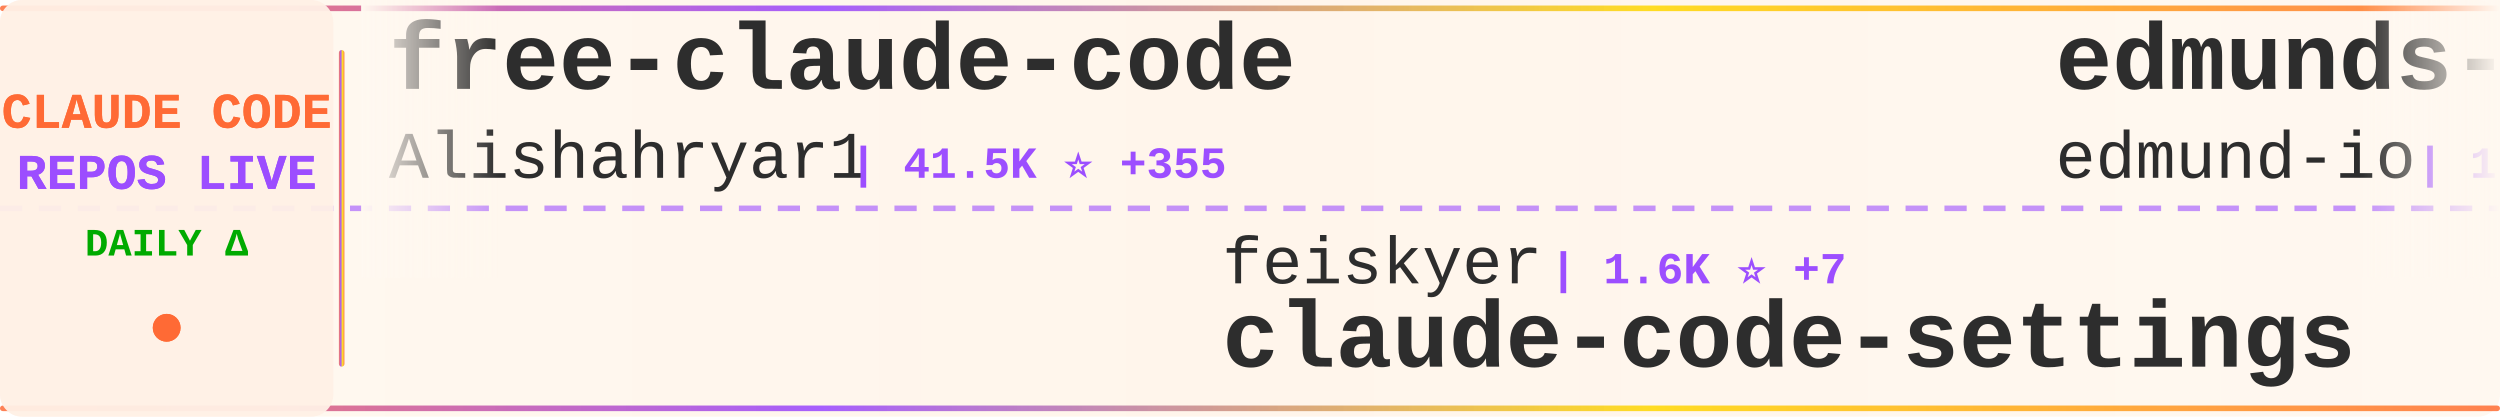
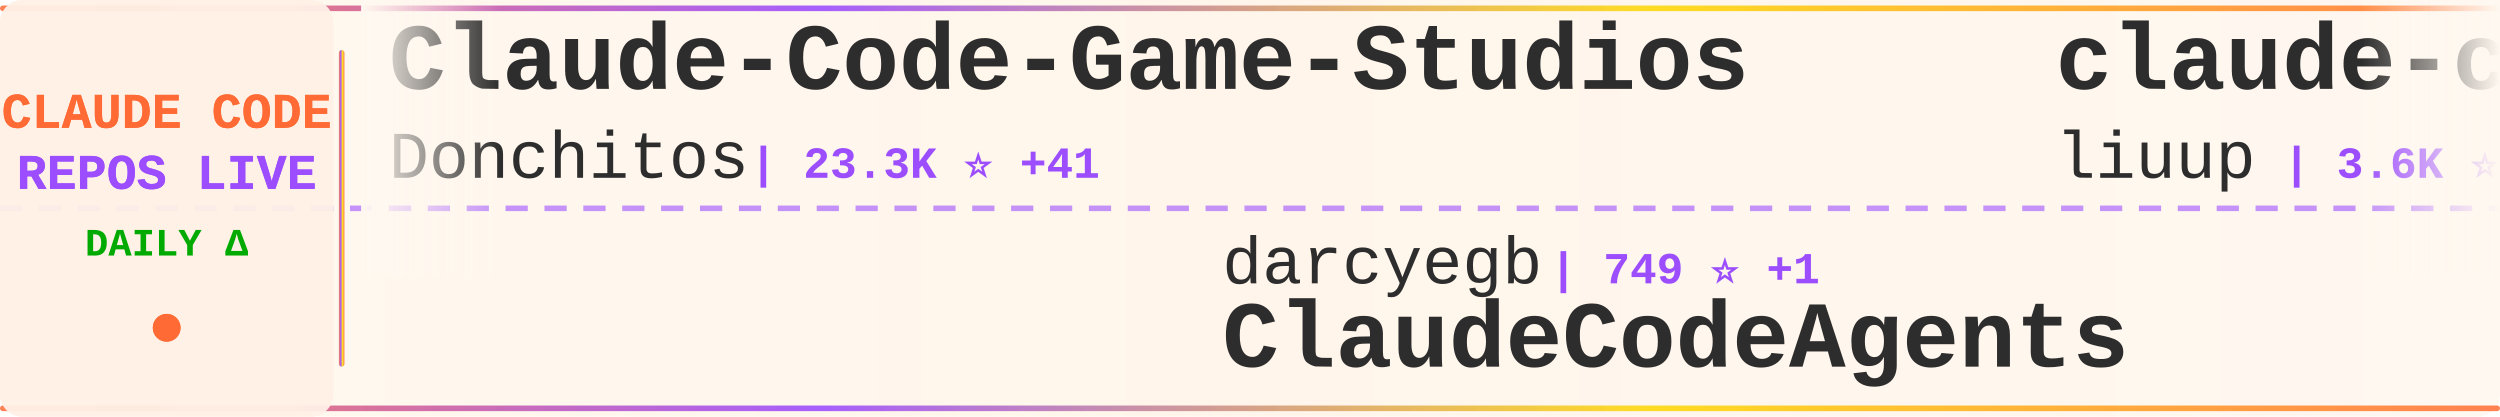
<svg xmlns="http://www.w3.org/2000/svg" width="900" height="150">
  <defs>
    <linearGradient id="tickerBg" x1="0%" y1="0%" x2="100%" y2="0%">
      <stop offset="0%" style="stop-color:#fff8f0;stop-opacity:0.98" />
      <stop offset="50%" style="stop-color:#fff5eb;stop-opacity:1" />
      <stop offset="100%" style="stop-color:#fff8f0;stop-opacity:0.98" />
    </linearGradient>
    <linearGradient id="borderGrad" x1="0%" y1="0%" x2="100%" y2="0%">
      <stop offset="0%" style="stop-color:#FF6B35;stop-opacity:0.85">
        <animate attributeName="stop-opacity" values="0.85;1;0.85" dur="2s" repeatCount="indefinite" />
      </stop>
      <stop offset="33%" style="stop-color:#9C4EFF;stop-opacity:0.9">
        <animate attributeName="stop-opacity" values="0.9;1;0.9" dur="2.2s" repeatCount="indefinite" />
      </stop>
      <stop offset="66%" style="stop-color:#FFD700;stop-opacity:0.85">
        <animate attributeName="stop-opacity" values="0.85;1;0.85" dur="1.8s" repeatCount="indefinite" />
      </stop>
      <stop offset="100%" style="stop-color:#FF6B35;stop-opacity:0.85">
        <animate attributeName="stop-opacity" values="0.85;1;0.85" dur="2s" repeatCount="indefinite" />
      </stop>
    </linearGradient>
    <filter id="textGlow">
      <feGaussianBlur stdDeviation="0.15" result="coloredBlur" />
      <feMerge>
        <feMergeNode in="coloredBlur" />
        <feMergeNode in="SourceGraphic" />
      </feMerge>
    </filter>
    <filter id="metricGlow">
      <feGaussianBlur stdDeviation="0.2" result="coloredBlur" />
      <feMerge>
        <feMergeNode in="coloredBlur" />
        <feMergeNode in="SourceGraphic" />
      </feMerge>
    </filter>
    <linearGradient id="leftFade" x1="0%" y1="0%" x2="100%" y2="0%">
      <stop offset="0%" style="stop-color:#fff8f0;stop-opacity:1" />
      <stop offset="100%" style="stop-color:#fff8f0;stop-opacity:0" />
    </linearGradient>
    <linearGradient id="rightFade" x1="0%" y1="0%" x2="100%" y2="0%">
      <stop offset="0%" style="stop-color:#fff8f0;stop-opacity:0" />
      <stop offset="100%" style="stop-color:#fff8f0;stop-opacity:1" />
    </linearGradient>
  </defs>
  <rect width="900" height="150" fill="url(#tickerBg)" rx="8" />
  <rect x="0" y="2" width="900" height="2" fill="url(#borderGrad)" rx="1" />
  <rect x="0" y="146" width="900" height="2" fill="url(#borderGrad)" rx="1" />
  <line x1="0" y1="75" x2="900" y2="75" stroke="#9C4EFF" stroke-width="2" stroke-dasharray="8 6" opacity="0.6" />
  <rect x="0" y="0" width="120" height="150" fill="#fff0e6" opacity="0.95" rx="8" />
  <text x="60" y="46" font-family="'Courier New', monospace" font-size="18" font-weight="bold" fill="#FF6B35" text-anchor="middle" filter="url(#textGlow)">
    CLAUDE CODE
  </text>
  <text x="60" y="68" font-family="'Courier New', monospace" font-size="18" font-weight="bold" fill="#9C4EFF" text-anchor="middle" filter="url(#textGlow)">
    REPOS LIVE
  </text>
  <text x="60" y="92" font-family="'Courier New', monospace" font-size="14" font-weight="bold" fill="#00aa00" text-anchor="middle">
    DAILY Δ
  </text>
  <circle cx="60" cy="118" r="5" fill="#FF6B35" filter="url(#metricGlow)">
    <animate attributeName="r" values="4;6;4" dur="1.5s" repeatCount="indefinite" />
    <animate attributeName="opacity" values="0.6;1;0.6" dur="1.5s" repeatCount="indefinite" />
  </circle>
  <rect x="122" y="18" width="2" height="114" fill="url(#borderGrad)" rx="1" />
  <clipPath id="tickerClip">
    <rect x="130" y="0" width="770" height="150" />
  </clipPath>
  <g clip-path="url(#tickerClip)">
    <g id="tickerItems">
      <animateTransform attributeName="transform" attributeType="XML" type="translate" from="0 0" to="-3000 0" dur="54s" repeatCount="indefinite" />
      <g transform="translate(0, 0)">
-         <text x="140" y="32" font-family="'Courier New', monospace" font-size="34" font-weight="bold" fill="#2d2d2d">free-claude-code</text>
-         <text x="140" y="64" font-family="'Courier New', monospace" font-size="24" font-weight="normal" fill="#2d2d2d" opacity="1.0">Alishahryar1</text>
-         <text x="306" y="64" font-family="'Courier New', monospace" font-size="16" font-weight="bold" fill="#9C4EFF"> | 41.5K ⭐ +355</text>
+         <text x="140" y="32" font-family="'Courier New', monospace" font-size="34" font-weight="bold" fill="#2d2d2d">Claude-Code-Game-Studios</text>
+         <text x="140" y="64" font-family="'Courier New', monospace" font-size="24" font-weight="normal" fill="#2d2d2d" opacity="1.0">Donchitos</text>
+         <text x="270" y="64" font-family="'Courier New', monospace" font-size="16" font-weight="bold" fill="#9C4EFF"> | 23.3K ⭐ +41</text>
      </g>
      <g transform="translate(300, 0)">
-         <text x="140" y="102" font-family="'Courier New', monospace" font-size="24" font-weight="normal" fill="#2d2d2d" opacity="1.0">feiskyer</text>
-         <text x="258" y="102" font-family="'Courier New', monospace" font-size="16" font-weight="bold" fill="#9C4EFF"> | 1.6K ⭐ +7</text>
-         <text x="140" y="132" font-family="'Courier New', monospace" font-size="34" font-weight="bold" fill="#2d2d2d">claude-code-settings</text>
+         <text x="140" y="102" font-family="'Courier New', monospace" font-size="24" font-weight="normal" fill="#2d2d2d" opacity="1.0">darcyegb</text>
+         <text x="258" y="102" font-family="'Courier New', monospace" font-size="16" font-weight="bold" fill="#9C4EFF"> | 749 ⭐ +1</text>
+         <text x="140" y="132" font-family="'Courier New', monospace" font-size="34" font-weight="bold" fill="#2d2d2d">ClaudeCodeAgents</text>
      </g>
      <g transform="translate(600, 0)">
-         <text x="140" y="32" font-family="'Courier New', monospace" font-size="34" font-weight="bold" fill="#2d2d2d">edmunds-claude-code</text>
-         <text x="140" y="64" font-family="'Courier New', monospace" font-size="24" font-weight="normal" fill="#2d2d2d" opacity="1.0">edmund-io</text>
-         <text x="270" y="64" font-family="'Courier New', monospace" font-size="16" font-weight="bold" fill="#9C4EFF"> | 1.5K ⭐</text>
+         <text x="140" y="32" font-family="'Courier New', monospace" font-size="34" font-weight="bold" fill="#2d2d2d">claude-code-analysis</text>
+         <text x="140" y="64" font-family="'Courier New', monospace" font-size="24" font-weight="normal" fill="#2d2d2d" opacity="1.0">liuup</text>
+         <text x="222" y="64" font-family="'Courier New', monospace" font-size="16" font-weight="bold" fill="#9C4EFF"> | 3.6K ⭐ +15</text>
      </g>
      <g transform="translate(900, 0)">
-         <text x="140" y="102" font-family="'Courier New', monospace" font-size="24" font-weight="normal" fill="#2d2d2d" opacity="1.0">sugyan</text>
-         <text x="234" y="102" font-family="'Courier New', monospace" font-size="16" font-weight="bold" fill="#9C4EFF"> | 1.1K ⭐</text>
-         <text x="140" y="132" font-family="'Courier New', monospace" font-size="34" font-weight="bold" fill="#2d2d2d">claude-code-webui</text>
+         <text x="140" y="102" font-family="'Courier New', monospace" font-size="24" font-weight="normal" fill="#2d2d2d" opacity="1.0">rohitg00</text>
+         <text x="258" y="102" font-family="'Courier New', monospace" font-size="16" font-weight="bold" fill="#9C4EFF"> | 2.4K ⭐ +7</text>
+         <text x="140" y="132" font-family="'Courier New', monospace" font-size="34" font-weight="bold" fill="#2d2d2d">awesome-claude-code-tool...</text>
      </g>
      <g transform="translate(1200, 0)">
-         <text x="140" y="32" font-family="'Courier New', monospace" font-size="34" font-weight="bold" fill="#2d2d2d">learn-claude-code</text>
-         <text x="140" y="64" font-family="'Courier New', monospace" font-size="24" font-weight="normal" fill="#2d2d2d" opacity="1.0">shareAI-lab</text>
-         <text x="294" y="64" font-family="'Courier New', monospace" font-size="16" font-weight="bold" fill="#9C4EFF"> | 71.8K ⭐ +152</text>
+         <text x="140" y="32" font-family="'Courier New', monospace" font-size="34" font-weight="bold" fill="#2d2d2d">awesome-claude-code</text>
+         <text x="140" y="64" font-family="'Courier New', monospace" font-size="24" font-weight="normal" fill="#2d2d2d" opacity="1.0">jqueryscript</text>
+         <text x="306" y="64" font-family="'Courier New', monospace" font-size="16" font-weight="bold" fill="#9C4EFF"> | 472 ⭐ +1</text>
      </g>
      <g transform="translate(1500, 0)">
-         <text x="140" y="102" font-family="'Courier New', monospace" font-size="24" font-weight="normal" fill="#2d2d2d" opacity="1.0">disler</text>
-         <text x="234" y="102" font-family="'Courier New', monospace" font-size="16" font-weight="bold" fill="#9C4EFF"> | 3.8K ⭐ +5</text>
-         <text x="140" y="132" font-family="'Courier New', monospace" font-size="34" font-weight="bold" fill="#2d2d2d">claude-code-hooks-master...</text>
+         <text x="140" y="102" font-family="'Courier New', monospace" font-size="24" font-weight="normal" fill="#2d2d2d" opacity="1.0">OneRedOak</text>
+         <text x="270" y="102" font-family="'Courier New', monospace" font-size="16" font-weight="bold" fill="#9C4EFF"> | 3.9K ⭐</text>
+         <text x="140" y="132" font-family="'Courier New', monospace" font-size="34" font-weight="bold" fill="#2d2d2d">claude-code-workflows</text>
      </g>
      <g transform="translate(1800, 0)">
+         <text x="140" y="32" font-family="'Courier New', monospace" font-size="34" font-weight="bold" fill="#2d2d2d">collection-claude-code-s...</text>
+         <text x="140" y="64" font-family="'Courier New', monospace" font-size="24" font-weight="normal" fill="#2d2d2d" opacity="1.0">chauncygu</text>
+         <text x="270" y="64" font-family="'Courier New', monospace" font-size="16" font-weight="bold" fill="#9C4EFF"> | 2.8K ⭐ +2</text>
+       </g>
+       <g transform="translate(2100, 0)">
+         <text x="140" y="102" font-family="'Courier New', monospace" font-size="24" font-weight="normal" fill="#2d2d2d" opacity="1.0">shanraisshan</text>
+         <text x="306" y="102" font-family="'Courier New', monospace" font-size="16" font-weight="bold" fill="#9C4EFF"> | 63.2K ⭐ +81</text>
+         <text x="140" y="132" font-family="'Courier New', monospace" font-size="34" font-weight="bold" fill="#2d2d2d">claude-code-best-practic...</text>
+       </g>
+       <g transform="translate(2400, 0)">
        <text x="140" y="32" font-family="'Courier New', monospace" font-size="34" font-weight="bold" fill="#2d2d2d">ECC</text>
        <text x="140" y="64" font-family="'Courier New', monospace" font-size="24" font-weight="normal" fill="#2d2d2d" opacity="1.0">affaan-m</text>
-         <text x="258" y="64" font-family="'Courier New', monospace" font-size="16" font-weight="bold" fill="#9C4EFF"> | 231.8K ⭐ +359</text>
-       </g>
-       <g transform="translate(2100, 0)">
-         <text x="140" y="102" font-family="'Courier New', monospace" font-size="24" font-weight="normal" fill="#2d2d2d" opacity="1.0">digitalsamba</text>
-         <text x="306" y="102" font-family="'Courier New', monospace" font-size="16" font-weight="bold" fill="#9C4EFF"> | 1.8K ⭐ +3</text>
-         <text x="140" y="132" font-family="'Courier New', monospace" font-size="34" font-weight="bold" fill="#2d2d2d">claude-code-video-toolki...</text>
-       </g>
-       <g transform="translate(2400, 0)">
-         <text x="140" y="32" font-family="'Courier New', monospace" font-size="34" font-weight="bold" fill="#2d2d2d">claude-code-prompts</text>
-         <text x="140" y="64" font-family="'Courier New', monospace" font-size="24" font-weight="normal" fill="#2d2d2d" opacity="1.0">repowise-dev</text>
-         <text x="306" y="64" font-family="'Courier New', monospace" font-size="16" font-weight="bold" fill="#9C4EFF"> | 1.2K ⭐</text>
+         <text x="258" y="64" font-family="'Courier New', monospace" font-size="16" font-weight="bold" fill="#9C4EFF"> | 231.8K ⭐ +377</text>
      </g>
      <g transform="translate(2700, 0)">
-         <text x="140" y="102" font-family="'Courier New', monospace" font-size="24" font-weight="normal" fill="#2d2d2d" opacity="1.0">liuup</text>
-         <text x="222" y="102" font-family="'Courier New', monospace" font-size="16" font-weight="bold" fill="#9C4EFF"> | 3.6K ⭐ +14</text>
-         <text x="140" y="132" font-family="'Courier New', monospace" font-size="34" font-weight="bold" fill="#2d2d2d">claude-code-analysis</text>
+         <text x="140" y="102" font-family="'Courier New', monospace" font-size="24" font-weight="normal" fill="#2d2d2d" opacity="1.0">AprilNEA</text>
+         <text x="258" y="102" font-family="'Courier New', monospace" font-size="16" font-weight="bold" fill="#9C4EFF"> | 392 ⭐</text>
+         <text x="140" y="132" font-family="'Courier New', monospace" font-size="34" font-weight="bold" fill="#2d2d2d">claude-code-source</text>
      </g>
      <g transform="translate(3000, 0)">
-         <text x="140" y="32" font-family="'Courier New', monospace" font-size="34" font-weight="bold" fill="#2d2d2d">free-claude-code</text>
-         <text x="140" y="64" font-family="'Courier New', monospace" font-size="24" font-weight="normal" fill="#2d2d2d" opacity="1.0">Alishahryar1</text>
-         <text x="306" y="64" font-family="'Courier New', monospace" font-size="16" font-weight="bold" fill="#9C4EFF"> | 41.5K ⭐ +355</text>
+         <text x="140" y="32" font-family="'Courier New', monospace" font-size="34" font-weight="bold" fill="#2d2d2d">Claude-Code-Game-Studios</text>
+         <text x="140" y="64" font-family="'Courier New', monospace" font-size="24" font-weight="normal" fill="#2d2d2d" opacity="1.0">Donchitos</text>
+         <text x="270" y="64" font-family="'Courier New', monospace" font-size="16" font-weight="bold" fill="#9C4EFF"> | 23.3K ⭐ +41</text>
      </g>
      <g transform="translate(3300, 0)">
-         <text x="140" y="102" font-family="'Courier New', monospace" font-size="24" font-weight="normal" fill="#2d2d2d" opacity="1.0">feiskyer</text>
-         <text x="258" y="102" font-family="'Courier New', monospace" font-size="16" font-weight="bold" fill="#9C4EFF"> | 1.6K ⭐ +7</text>
-         <text x="140" y="132" font-family="'Courier New', monospace" font-size="34" font-weight="bold" fill="#2d2d2d">claude-code-settings</text>
+         <text x="140" y="102" font-family="'Courier New', monospace" font-size="24" font-weight="normal" fill="#2d2d2d" opacity="1.0">darcyegb</text>
+         <text x="258" y="102" font-family="'Courier New', monospace" font-size="16" font-weight="bold" fill="#9C4EFF"> | 749 ⭐ +1</text>
+         <text x="140" y="132" font-family="'Courier New', monospace" font-size="34" font-weight="bold" fill="#2d2d2d">ClaudeCodeAgents</text>
      </g>
      <g transform="translate(3600, 0)">
-         <text x="140" y="32" font-family="'Courier New', monospace" font-size="34" font-weight="bold" fill="#2d2d2d">edmunds-claude-code</text>
-         <text x="140" y="64" font-family="'Courier New', monospace" font-size="24" font-weight="normal" fill="#2d2d2d" opacity="1.0">edmund-io</text>
-         <text x="270" y="64" font-family="'Courier New', monospace" font-size="16" font-weight="bold" fill="#9C4EFF"> | 1.5K ⭐</text>
+         <text x="140" y="32" font-family="'Courier New', monospace" font-size="34" font-weight="bold" fill="#2d2d2d">claude-code-analysis</text>
+         <text x="140" y="64" font-family="'Courier New', monospace" font-size="24" font-weight="normal" fill="#2d2d2d" opacity="1.0">liuup</text>
+         <text x="222" y="64" font-family="'Courier New', monospace" font-size="16" font-weight="bold" fill="#9C4EFF"> | 3.6K ⭐ +15</text>
      </g>
      <g transform="translate(3900, 0)">
-         <text x="140" y="102" font-family="'Courier New', monospace" font-size="24" font-weight="normal" fill="#2d2d2d" opacity="1.0">sugyan</text>
-         <text x="234" y="102" font-family="'Courier New', monospace" font-size="16" font-weight="bold" fill="#9C4EFF"> | 1.1K ⭐</text>
-         <text x="140" y="132" font-family="'Courier New', monospace" font-size="34" font-weight="bold" fill="#2d2d2d">claude-code-webui</text>
+         <text x="140" y="102" font-family="'Courier New', monospace" font-size="24" font-weight="normal" fill="#2d2d2d" opacity="1.0">rohitg00</text>
+         <text x="258" y="102" font-family="'Courier New', monospace" font-size="16" font-weight="bold" fill="#9C4EFF"> | 2.4K ⭐ +7</text>
+         <text x="140" y="132" font-family="'Courier New', monospace" font-size="34" font-weight="bold" fill="#2d2d2d">awesome-claude-code-tool...</text>
      </g>
    </g>
  </g>
  <rect x="130" y="0" width="50" height="100" fill="url(#leftFade)" />
  <rect x="850" y="0" width="50" height="100" fill="url(#rightFade)" />
</svg>
